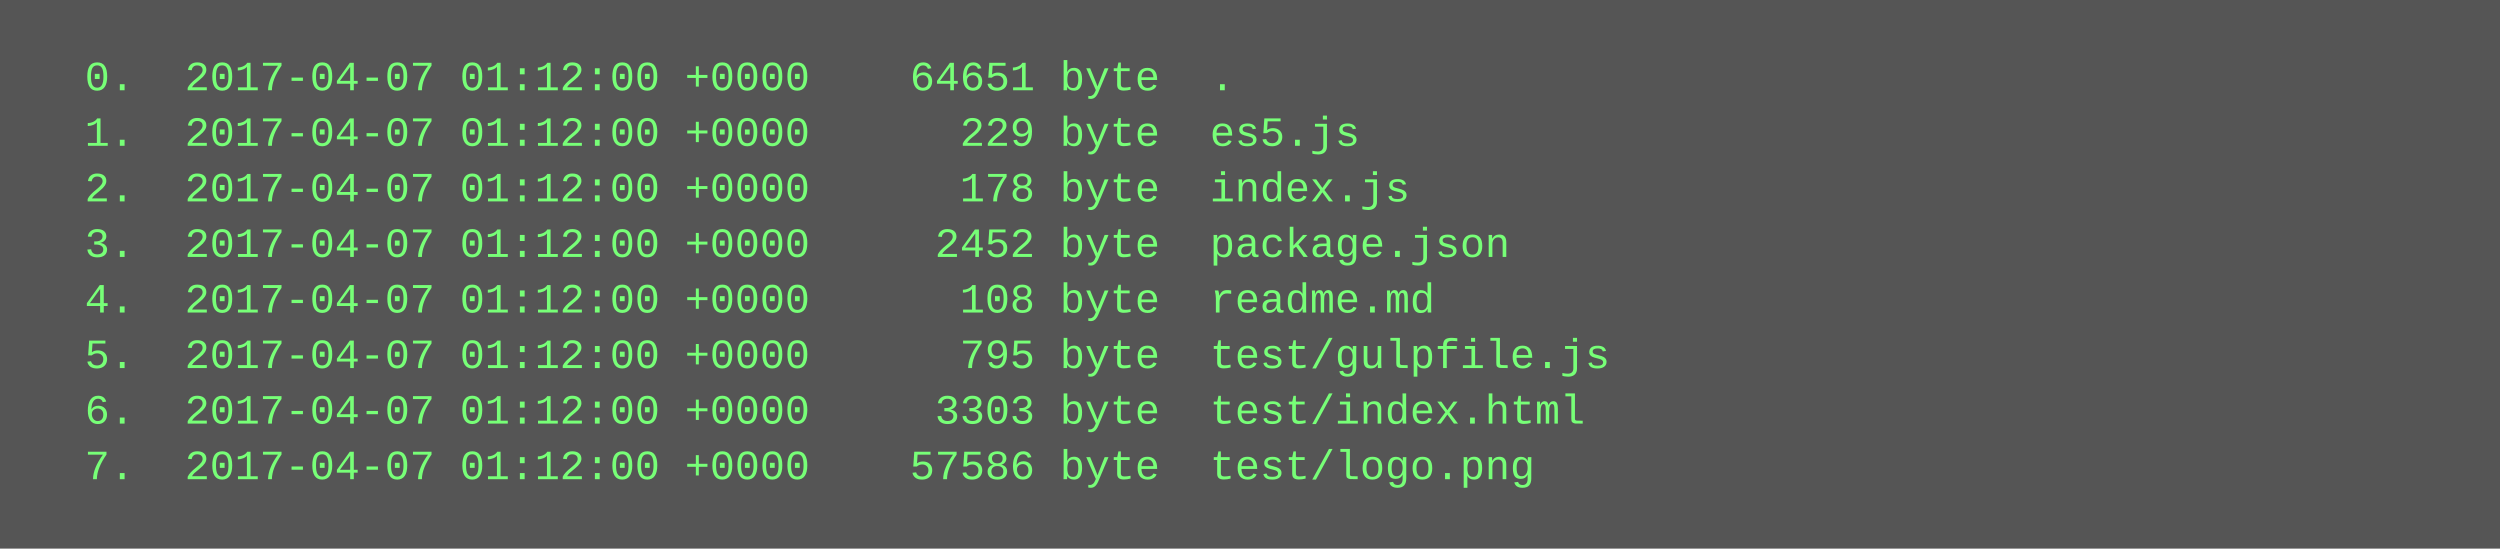
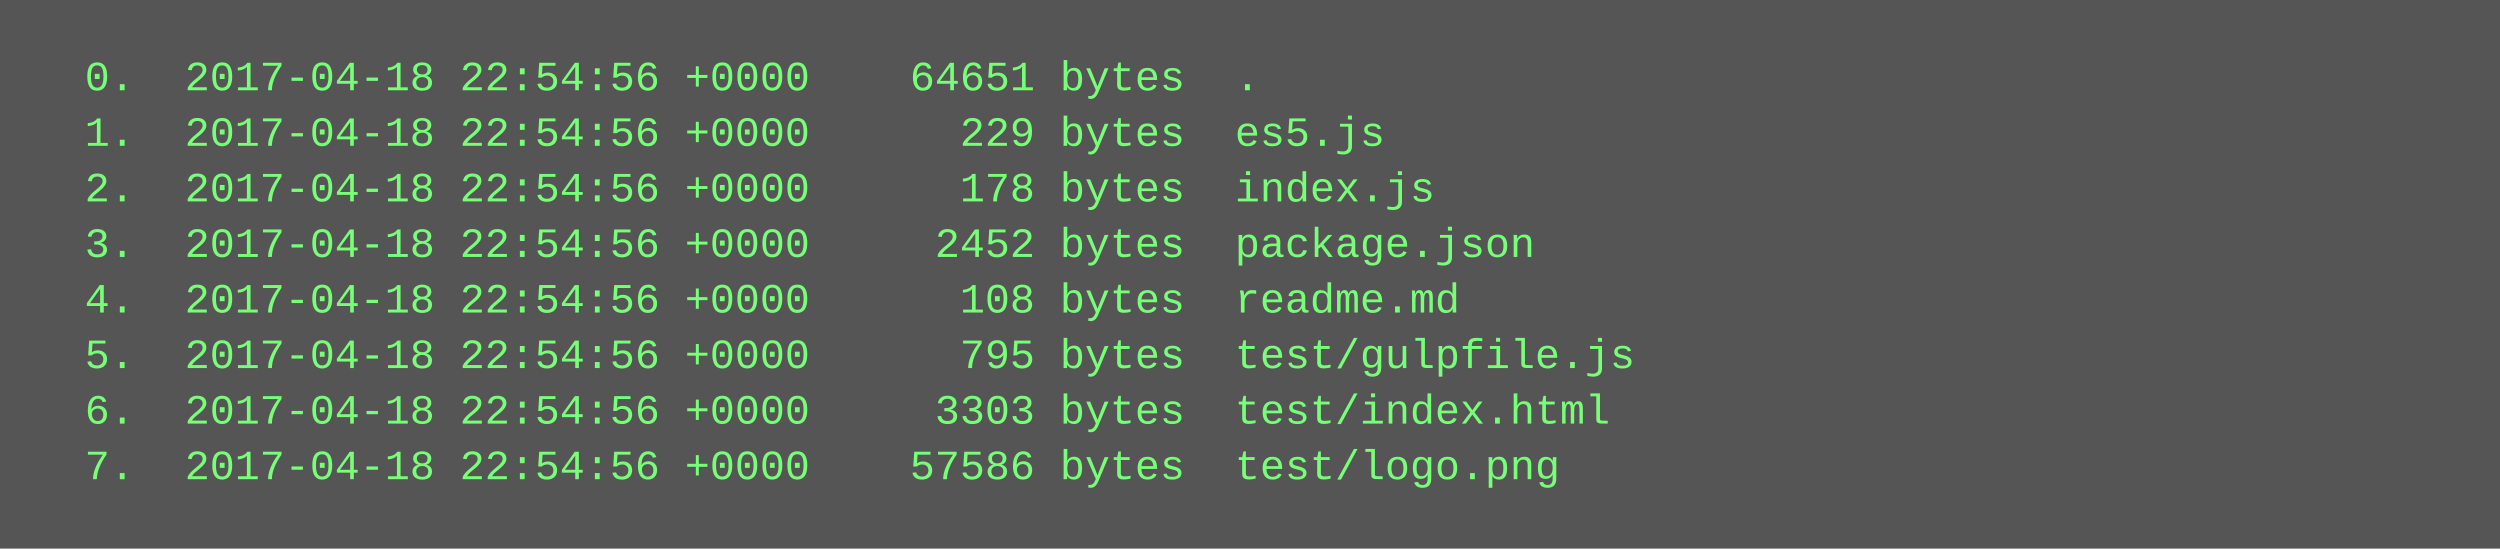
<svg xmlns="http://www.w3.org/2000/svg" height="158" width="720">
  <rect height="158" fill="#555" width="720" />
  <text fill="#7f7" font-family="Courier New" font-size="12" xml:space="preserve">
-     <tspan x="10" y="26">  0.  2017-04-07 01:12:00 +0000    64651 byte  .</tspan>
-     <tspan x="10" y="42">  1.  2017-04-07 01:12:00 +0000      229 byte  es5.js</tspan>
-     <tspan x="10" y="58">  2.  2017-04-07 01:12:00 +0000      178 byte  index.js</tspan>
-     <tspan x="10" y="74">  3.  2017-04-07 01:12:00 +0000     2452 byte  package.json</tspan>
-     <tspan x="10" y="90">  4.  2017-04-07 01:12:00 +0000      108 byte  readme.md</tspan>
-     <tspan x="10" y="106">  5.  2017-04-07 01:12:00 +0000      795 byte  test/gulpfile.js</tspan>
-     <tspan x="10" y="122">  6.  2017-04-07 01:12:00 +0000     3303 byte  test/index.html</tspan>
-     <tspan x="10" y="138">  7.  2017-04-07 01:12:00 +0000    57586 byte  test/logo.png</tspan>
+     <tspan x="10" y="26">  0.  2017-04-18 22:54:56 +0000    64651 bytes  .</tspan>
+     <tspan x="10" y="42">  1.  2017-04-18 22:54:56 +0000      229 bytes  es5.js</tspan>
+     <tspan x="10" y="58">  2.  2017-04-18 22:54:56 +0000      178 bytes  index.js</tspan>
+     <tspan x="10" y="74">  3.  2017-04-18 22:54:56 +0000     2452 bytes  package.json</tspan>
+     <tspan x="10" y="90">  4.  2017-04-18 22:54:56 +0000      108 bytes  readme.md</tspan>
+     <tspan x="10" y="106">  5.  2017-04-18 22:54:56 +0000      795 bytes  test/gulpfile.js</tspan>
+     <tspan x="10" y="122">  6.  2017-04-18 22:54:56 +0000     3303 bytes  test/index.html</tspan>
+     <tspan x="10" y="138">  7.  2017-04-18 22:54:56 +0000    57586 bytes  test/logo.png</tspan>
  </text>
</svg>
